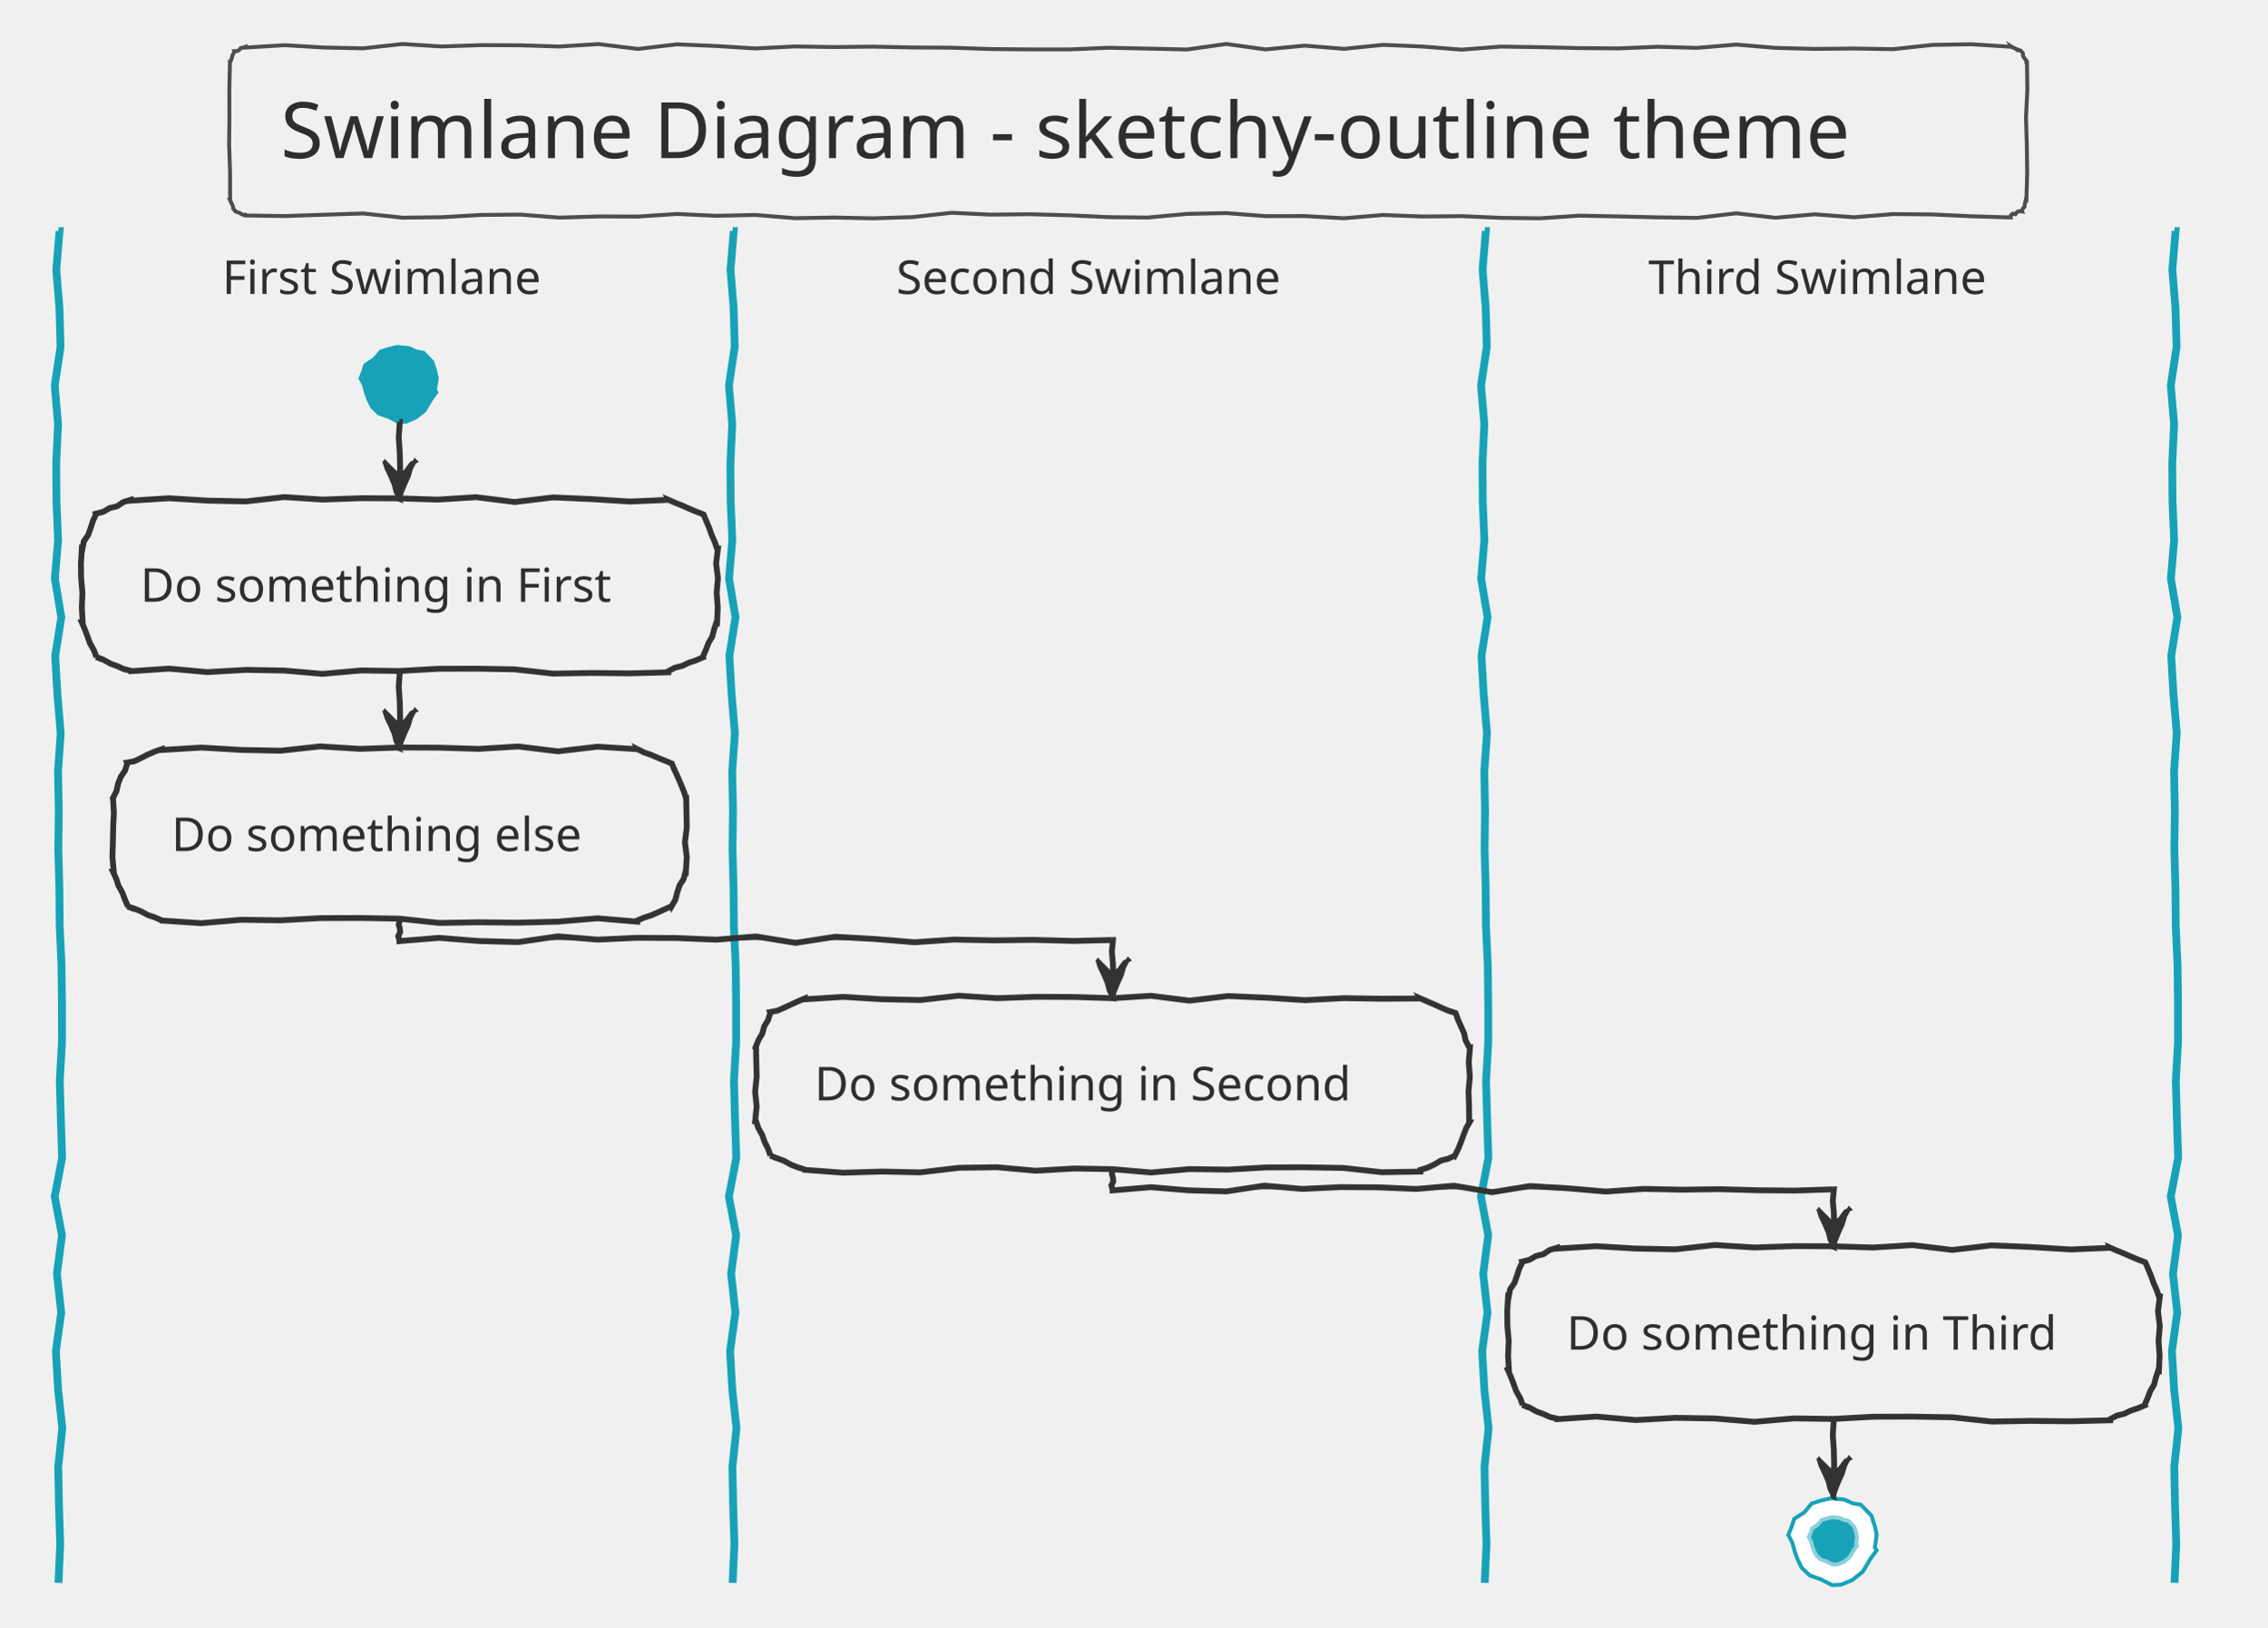
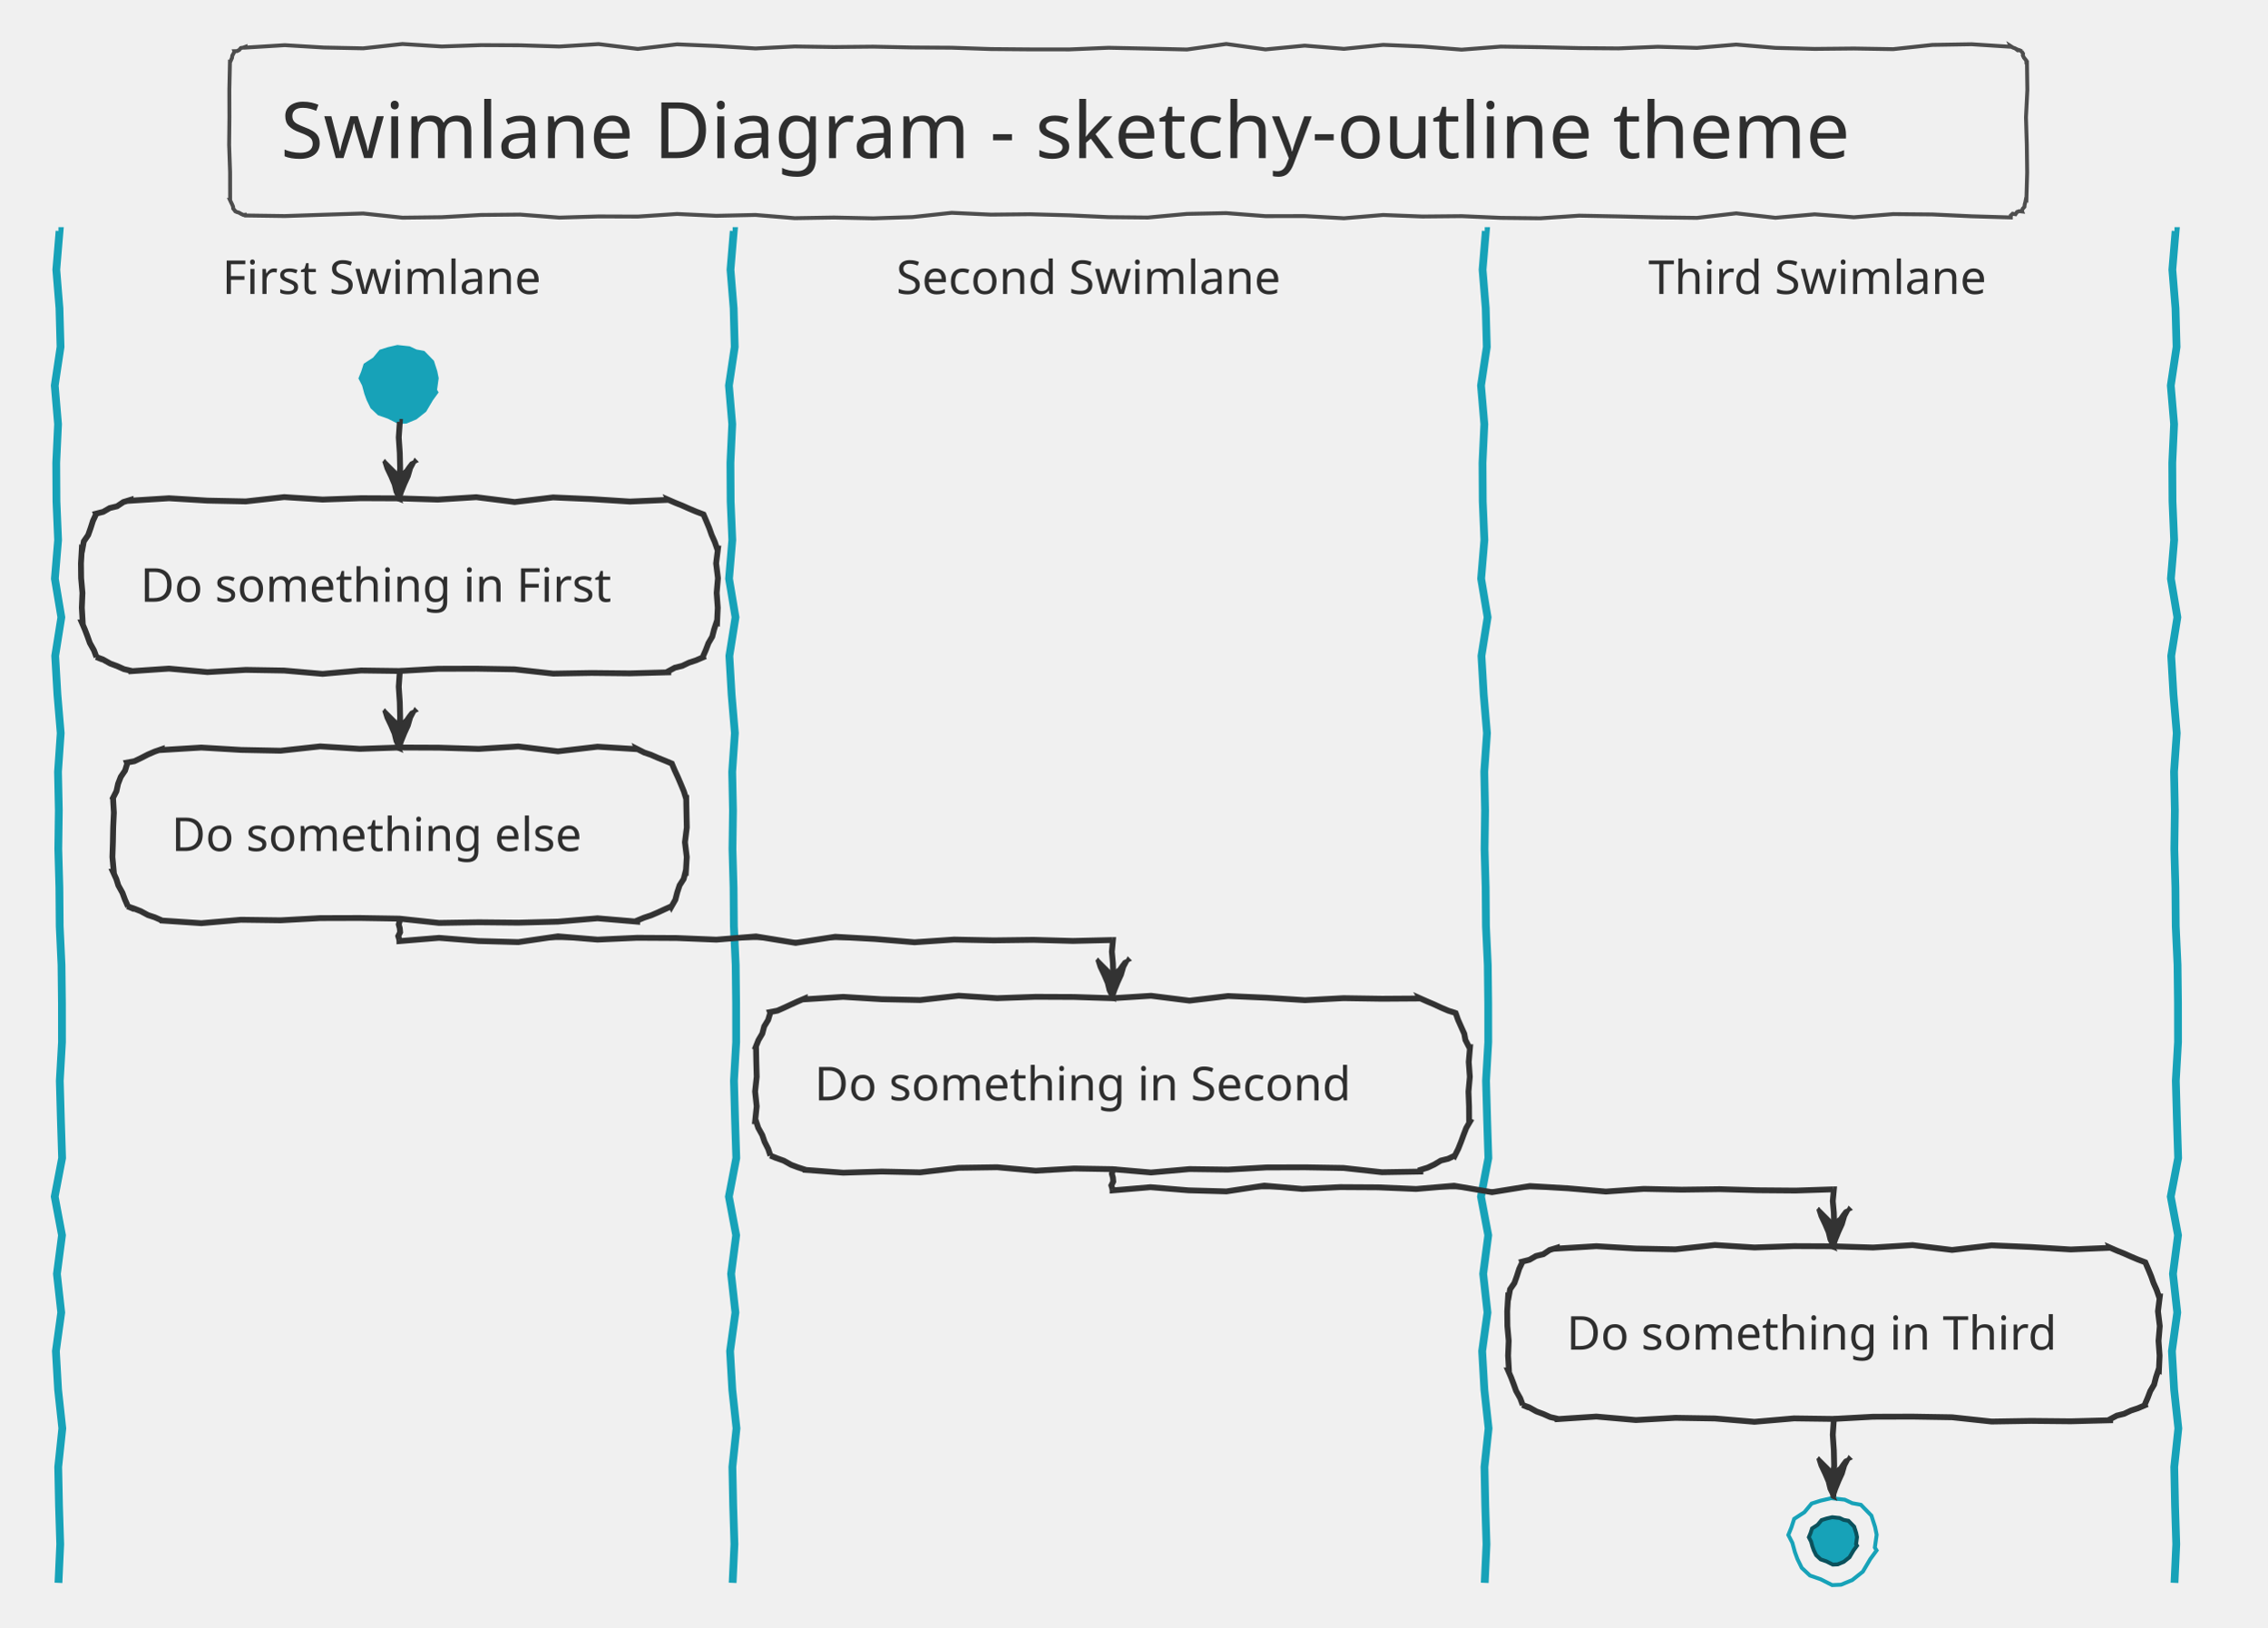
<svg xmlns="http://www.w3.org/2000/svg" contentScriptType="application/ecmascript" contentStyleType="text/css" height="435.417px" preserveAspectRatio="none" style="width:606px;height:435px;background:#00000000;" version="1.1" viewBox="0 0 606 435" width="606.25px" zoomAndPan="magnify">
  <defs />
  <g>
-     <polygon fill="#00000000" points="65.625,12.5,65.625,12.719,76.111,12.068,86.597,12.701,97.083,12.916,107.569,11.757,118.056,12.419,128.542,12.056,139.028,12.101,149.514,12.429,160,11.78,170.486,13.077,180.972,11.844,191.458,12.294,201.944,12.95,212.431,12.411,222.917,12.571,233.403,12.467,243.889,12.686,254.375,12.749,264.861,13.11,275.347,13.199,285.833,13.208,296.319,12.765,306.806,12.983,317.292,13.232,327.778,11.749,338.264,13.207,348.75,12.191,359.236,13.056,369.722,11.984,380.208,12.429,390.694,13.273,401.181,12.449,411.667,12.61,422.153,12.853,432.639,12.934,443.125,12.496,453.611,12.799,464.097,11.904,474.583,12.796,485.069,13.071,495.556,12.963,506.042,13.139,516.528,11.997,527.014,11.821,537.5,12.5,537.417,12.301,538.081,12.725,538.652,12.925,539.358,13.451,539.834,13.42,540.446,13.72,540.336,13.675,540.764,14.34,540.721,14.81,541.012,15.419,541.631,16.164,541.667,16.667,541.818,16.667,541.922,24.017,541.555,31.367,541.778,38.717,541.872,46.068,541.667,53.418,541.515,53.355,541.392,53.995,541.219,54.613,541.144,55.272,540.689,55.774,540.446,56.364,540.508,56.513,539.783,56.431,539.178,56.635,538.745,57.258,537.994,57.111,537.5,57.585,537.5,58.115,527.014,57.8,516.528,57.306,506.042,57.216,495.556,58.062,485.069,57.273,474.583,58.201,464.097,57.009,453.611,58.228,443.125,58.089,432.639,57.84,422.153,57.634,411.667,58.342,401.181,58.224,390.694,57.761,380.208,57.864,369.722,57.449,359.236,58.331,348.75,57.746,338.264,57.764,327.778,56.951,317.292,57.163,306.806,58.138,296.319,58.032,285.833,57.54,275.347,57.249,264.861,57.357,254.375,56.87,243.889,58.017,233.403,58.355,222.917,58.133,212.431,58.309,201.944,57.442,191.458,57.675,180.972,57.181,170.486,57.88,160,57.842,149.514,58.16,139.028,57.345,128.542,57.445,118.056,58.047,107.569,58.176,97.083,57.051,86.597,57.383,76.111,57.74,65.625,57.585,65.544,57.389,65.083,57.454,64.481,57.179,63.844,56.82,63.287,56.654,62.679,56.364,62.913,56.461,62.334,55.733,62.292,55.228,62.038,54.634,61.739,54.023,61.458,53.418,61.507,53.418,61.498,46.068,61.242,38.717,61.319,31.367,61.298,24.017,61.458,16.667,61.479,16.675,61.731,16.089,61.998,15.51,62.097,14.86,62.413,14.301,62.679,13.72,62.663,13.682,63.345,13.661,63.914,13.369,64.382,12.832,65.026,12.721,65.625,12.5" style="stroke: #4D4D4D; stroke-width: 1.042;" />
-     <text fill="#2E2E2E" font-family="Segoe Print" font-size="20.833" lengthAdjust="spacingAndGlyphs" textLength="453.125" x="75" y="42.255">Swimlane Diagram - sketchy-outline theme</text>
-     <polygon fill="#00000000" points="15.625,61.751,15.625,61.97,26.023,61.32,36.42,61.953,46.818,62.168,57.216,61.008,67.614,61.67,78.011,61.307,88.409,61.352,98.807,61.68,109.204,61.031,119.602,62.328,130,61.095,140.398,61.545,150.796,62.201,161.193,61.662,171.591,61.822,181.989,61.718,192.386,61.937,202.784,62,213.182,62.361,223.579,62.45,233.977,62.459,244.375,62.017,254.773,62.234,265.171,62.483,275.568,61,285.966,62.458,296.364,61.442,306.761,62.307,317.159,61.236,327.557,61.68,337.954,62.524,348.352,61.7,358.75,61.861,369.148,62.104,379.546,62.185,389.943,61.747,400.341,62.05,410.739,61.155,421.136,62.047,431.534,62.322,441.932,62.214,452.329,62.39,462.727,61.248,473.125,61.072,483.523,61.104,493.921,61.69,504.318,61.547,514.716,62.461,525.114,61.569,535.511,61.394,545.909,61.989,556.307,61.057,566.705,61.211,577.102,62.427,587.5,61.751,587.651,61.751,587.755,66.745,587.388,71.738,587.611,76.732,587.705,81.725,587.5,86.719,587.5,86.227,577.102,86.619,566.705,86.85,556.307,87.398,545.909,86.714,535.511,87.201,525.114,86.142,514.716,86.013,504.318,87.243,493.921,85.972,483.523,87.249,473.125,86.934,462.727,86.44,452.329,86.35,441.932,87.197,431.534,86.407,421.136,87.335,410.739,86.143,400.341,87.362,389.943,87.223,379.546,86.974,369.148,86.768,358.75,87.476,348.352,87.358,337.954,86.895,327.557,86.998,317.159,86.583,306.761,87.465,296.364,86.88,285.966,86.898,275.568,86.085,265.171,86.297,254.773,87.272,244.375,87.166,233.977,86.674,223.579,86.383,213.182,86.491,202.784,86.004,192.386,87.151,181.989,87.489,171.591,87.267,161.193,87.443,150.796,86.576,140.398,86.81,130,86.315,119.602,87.015,109.204,86.976,98.807,87.294,88.409,86.48,78.011,86.579,67.614,87.181,57.216,87.31,46.818,86.185,36.42,86.517,26.023,86.874,15.625,86.719,15.413,86.719,15.748,81.725,15.715,76.732,15.59,71.738,15.674,66.745,15.625,61.751" style="stroke: #00000000; stroke-width: 1.042;" />
-     <polygon fill="#17A2B8" points="117.245,104.877,115.718,106.964,113.912,110.02,111.329,112.079,108.615,113.205,106.451,113.303,103.669,111.894,101.045,110.974,99.053,109.106,98.008,106.968,97.388,105.265,96.781,103.04,95.795,101.126,96.553,99.258,97.216,97.21,99.706,95.591,101.457,93.491,103.625,92.793,106.203,92.192,109.508,92.549,111.318,93.403,113.423,93.79,115.982,96.412,116.874,99.18,117.262,101.069,116.823,104.181" style="stroke: none; stroke-width: 1.042;" />
-     <polygon fill="#00000000" points="34.896,133.594,34.896,133.813,45.164,133.162,55.431,133.795,65.699,134.01,75.967,132.851,86.235,133.513,96.503,133.149,106.771,133.194,117.039,133.523,127.306,132.874,137.574,134.171,147.842,132.937,158.11,133.388,168.378,134.044,178.646,133.594,178.634,133.566,180.496,134.378,182.324,135.109,184.194,135.939,186.043,136.721,187.853,137.407,188.041,137.485,188.831,139.338,189.596,141.181,190.223,142.966,191.053,144.835,191.667,146.615,191.911,146.615,191.416,150.566,191.902,154.518,191.564,158.47,191.852,162.422,191.667,166.374,191.508,166.308,190.882,168.206,190.379,170.155,189.363,171.892,188.649,173.753,187.853,175.581,187.898,175.689,186.067,176.477,184.17,177.105,182.367,177.961,180.411,178.448,178.646,179.394,178.646,179.691,168.378,179.966,158.11,179.858,147.842,180.033,137.574,178.891,127.306,178.715,117.039,178.747,106.771,179.333,96.503,179.19,86.235,180.104,75.967,179.213,65.699,179.037,55.431,179.632,45.164,178.7,34.896,179.394,34.827,179.228,33.141,178.84,31.271,178.009,29.469,177.342,27.487,176.24,25.689,175.581,25.791,175.623,25.115,173.818,24.012,171.835,23.37,170.044,22.678,168.232,21.875,166.374,22.101,166.374,21.873,162.422,22.036,158.47,21.683,154.518,21.64,150.566,21.875,146.615,22.037,146.681,22.408,144.678,23.564,142.999,24.23,141.118,24.84,139.213,25.689,137.407,25.642,137.294,27.591,136.792,29.332,135.786,31.292,135.309,32.981,134.179,34.896,133.594" style="stroke: #333333; stroke-width: 1.562;" />
-     <text fill="#2E2E2E" font-family="Segoe Print" font-size="12.5" lengthAdjust="spacingAndGlyphs" textLength="138.542" x="37.5" y="160.821">Do something in First</text>
-     <polygon fill="#00000000" points="43.229,200.228,43.229,200.447,53.819,199.796,64.41,200.429,75,200.644,85.59,199.485,96.181,200.147,106.771,199.784,117.361,199.828,127.951,200.157,138.542,199.508,149.132,200.805,159.722,199.571,170.312,200.228,170.286,200.164,172.211,201.129,173.984,201.726,175.846,202.538,177.674,203.269,179.52,204.042,179.577,204.065,180.359,205.915,181.233,207.802,182.023,209.655,182.788,211.498,183.333,213.249,183.422,213.249,183.494,217.201,183.577,221.152,183.083,225.104,183.569,229.056,183.333,233.008,183.238,232.968,182.742,234.92,181.649,236.625,181.023,238.523,180.52,240.472,179.52,242.215,179.513,242.199,177.692,243.012,175.882,243.849,174.051,244.637,172.153,245.265,170.312,246.029,170.312,246.328,159.722,245.432,149.132,246.325,138.542,246.6,127.951,246.492,117.361,246.667,106.771,245.525,96.181,245.349,85.59,245.381,75,245.967,64.41,245.824,53.819,246.738,43.229,246.029,43.206,245.973,41.342,245.156,39.577,244.576,37.616,243.526,35.794,242.811,34.022,242.215,34.23,242.301,33.399,240.431,32.732,238.63,31.631,236.648,31.073,234.892,30.208,233.008,30.413,233.008,30.044,229.056,30.175,225.104,30.252,221.152,30.435,217.201,30.208,213.249,30.207,213.248,31.119,211.469,31.556,209.492,32.279,207.634,33.421,205.95,34.022,204.042,33.927,203.812,35.931,203.442,37.732,202.582,39.511,201.667,41.341,200.877,43.229,200.228" style="stroke: #333333; stroke-width: 1.562;" />
-     <text fill="#2E2E2E" font-family="Segoe Print" font-size="12.5" lengthAdjust="spacingAndGlyphs" textLength="121.875" x="45.833" y="227.456">Do something else</text>
-     <path d="M15.625,61.751 L15.917,61.751 L15.05,72.074 L15.893,82.397 L16.18,92.719 L14.634,103.042 L15.517,113.365 L15.033,123.688 L15.092,134.01 L15.53,144.333 L14.665,154.656 L16.394,164.979 L14.75,175.301 L15.35,185.624 L16.225,195.947 L15.506,206.269 L15.72,216.592 L15.581,226.915 L15.873,237.238 L15.957,247.56 L16.439,257.883 L16.557,268.206 L16.568,278.529 L15.979,288.851 L16.269,299.174 L16.6,309.497 L14.623,319.82 L16.567,330.142 L15.213,340.465 L16.366,350.788 L14.938,361.111 L15.53,371.433 L16.655,381.756 L15.557,392.079 L15.771,402.401 L16.095,412.724 L15.625,423.047 " fill="none" style="stroke: #17A2B8; stroke-width: 2.083;" />
-     <polygon fill="#00000000" points="215.104,266.862,215.104,267.081,225.391,266.43,235.677,267.063,245.964,267.278,256.25,266.119,266.536,266.781,276.823,266.418,287.109,266.462,297.396,266.791,307.682,266.142,317.969,267.439,328.255,266.205,338.542,266.656,348.828,267.312,359.115,266.773,369.401,266.933,379.688,266.862,379.683,266.852,381.553,267.682,383.402,268.464,385.29,269.338,387.142,270.128,388.895,270.676,389.113,270.766,389.739,272.551,390.569,274.42,391.408,276.293,391.714,277.946,392.708,279.883,392.944,279.883,392.605,283.835,392.894,287.786,392.536,291.738,392.685,295.69,392.708,299.642,392.946,299.74,391.93,301.477,391.217,303.339,390.529,305.211,389.791,307.063,388.895,308.849,388.894,308.848,387.091,309.704,385.136,310.191,383.408,311.228,381.602,312.076,379.688,312.663,379.688,313.126,369.401,313.301,359.115,312.16,348.828,311.983,338.542,312.015,328.255,312.601,317.969,312.458,307.682,313.373,297.396,312.481,287.109,312.305,276.823,312.901,266.536,311.968,256.25,312.122,245.964,313.339,235.677,313.117,225.391,313.428,215.104,312.663,215.061,312.56,213.305,312.002,211.5,311.327,209.517,310.223,207.726,309.581,205.897,308.849,205.938,308.866,205.343,307.094,204.37,305.166,203.757,303.386,202.668,301.41,202.083,299.642,201.848,299.642,202.258,295.69,201.834,291.738,202.26,287.786,202.155,283.835,202.083,279.883,201.997,279.847,202.733,277.994,203.756,276.261,204.275,274.319,205.324,272.596,205.897,270.676,205.824,270.498,207.821,270.111,209.644,269.306,211.454,268.466,213.269,267.64,215.104,266.862" style="stroke: #333333; stroke-width: 1.562;" />
-     <text fill="#2E2E2E" font-family="Segoe Print" font-size="12.5" lengthAdjust="spacingAndGlyphs" textLength="159.375" x="217.708" y="294.09">Do something in Second</text>
-     <path d="M195.833,61.751 L196.125,61.751 L195.258,72.074 L196.102,82.397 L196.388,92.719 L194.843,103.042 L195.725,113.365 L195.241,123.688 L195.301,134.01 L195.739,144.333 L194.873,154.656 L196.602,164.979 L194.958,175.301 L195.559,185.624 L196.433,195.947 L195.714,206.269 L195.928,216.592 L195.789,226.915 L196.081,237.238 L196.166,247.56 L196.647,257.883 L196.765,268.206 L196.777,278.529 L196.187,288.851 L196.477,299.174 L196.809,309.497 L194.832,319.82 L196.776,330.142 L195.422,340.465 L196.575,350.788 L195.146,361.111 L195.738,371.433 L196.863,381.756 L195.766,392.079 L195.98,402.401 L196.304,412.724 L195.833,423.047 " fill="none" style="stroke: #17A2B8; stroke-width: 2.083;" />
-     <polygon fill="#00000000" points="416.146,333.496,416.146,333.715,426.711,333.065,437.277,333.697,447.842,333.912,458.408,332.753,468.973,333.415,479.539,333.052,490.104,333.097,500.67,333.425,511.235,332.776,521.801,334.073,532.366,332.84,542.932,333.29,553.497,333.946,564.062,333.496,564.051,333.469,565.913,334.281,567.741,335.011,569.611,335.842,571.46,336.624,573.27,337.31,573.457,337.388,574.248,339.24,575.013,341.083,575.639,342.868,576.469,344.737,577.083,346.517,577.327,346.517,576.833,350.469,577.319,354.421,576.98,358.372,577.269,362.324,577.083,366.276,576.924,366.21,576.299,368.108,575.796,370.057,574.779,371.794,574.066,373.656,573.27,375.483,573.315,375.592,571.484,376.379,569.586,377.007,567.784,377.863,565.828,378.351,564.062,379.297,564.062,379.593,553.497,379.868,542.932,379.76,532.366,379.935,521.801,378.794,511.235,378.618,500.67,378.65,490.104,379.236,479.539,379.092,468.973,380.007,458.408,379.115,447.842,378.94,437.277,379.535,426.711,378.602,416.146,379.297,416.077,379.13,414.391,378.742,412.521,377.911,410.719,377.244,408.737,376.143,406.939,375.483,407.041,375.526,406.365,373.72,405.262,371.738,404.62,369.946,403.928,368.134,403.125,366.276,403.351,366.276,403.123,362.324,403.286,358.372,402.933,354.421,402.89,350.469,403.125,346.517,403.287,346.584,403.658,344.58,404.814,342.902,405.479,341.02,406.09,339.116,406.939,337.31,406.892,337.196,408.841,336.694,410.582,335.688,412.542,335.211,414.231,334.082,416.146,333.496" style="stroke: #333333; stroke-width: 1.562;" />
-     <text fill="#2E2E2E" font-family="Segoe Print" font-size="12.5" lengthAdjust="spacingAndGlyphs" textLength="142.708" x="418.75" y="360.724">Do something in Third</text>
-     <polygon fill="#FFFFFF" points="501.626,414.376,499.946,416.671,497.96,420.032,495.118,422.297,492.133,423.536,489.752,423.644,486.692,422.094,483.805,421.082,481.614,419.027,480.465,416.675,479.783,414.802,479.115,412.355,478.031,410.25,478.864,408.194,479.594,405.942,482.333,404.161,484.259,401.85,486.644,401.083,489.479,400.422,493.115,400.815,495.106,401.754,497.422,402.179,500.237,405.063,501.218,408.108,501.644,410.186,501.161,413.609" style="stroke: #17A2B8; stroke-width: 1.042;" />
-     <polygon fill="#17A2B8" points="496.389,413.109,495.473,414.361,494.389,416.194,492.839,417.43,491.211,418.105,489.912,418.164,488.243,417.319,486.668,416.767,485.473,415.646,484.846,414.363,484.474,413.341,484.11,412.007,483.519,410.858,483.973,409.737,484.371,408.509,485.865,407.537,486.916,406.277,488.217,405.858,489.763,405.498,491.746,405.712,492.833,406.224,494.096,406.456,495.631,408.029,496.166,409.69,496.399,410.823,496.135,412.691" style="stroke: #8BD0DB; stroke-width: 1.042;" />
-     <path d="M396.875,61.751 L397.167,61.751 L396.3,72.074 L397.144,82.397 L397.43,92.719 L395.884,103.042 L396.767,113.365 L396.283,123.688 L396.342,134.01 L396.78,144.333 L395.915,154.656 L397.644,164.979 L396,175.301 L396.6,185.624 L397.475,195.947 L396.756,206.269 L396.97,216.592 L396.831,226.915 L397.123,237.238 L397.207,247.56 L397.688,257.883 L397.807,268.206 L397.818,278.529 L397.229,288.851 L397.519,299.174 L397.85,309.497 L395.873,319.82 L397.817,330.142 L396.463,340.465 L397.616,350.788 L396.188,361.111 L396.78,371.433 L397.905,381.756 L396.807,392.079 L397.021,402.401 L397.345,412.724 L396.875,423.047 " fill="none" style="stroke: #17A2B8; stroke-width: 2.083;" />
-     <path d="M581.25,61.751 L581.542,61.751 L580.675,72.074 L581.519,82.397 L581.805,92.719 L580.259,103.042 L581.142,113.365 L580.658,123.688 L580.717,134.01 L581.155,144.333 L580.29,154.656 L582.019,164.979 L580.375,175.301 L580.975,185.624 L581.85,195.947 L581.131,206.269 L581.345,216.592 L581.206,226.915 L581.498,237.238 L581.582,247.56 L582.063,257.883 L582.182,268.206 L582.193,278.529 L581.604,288.851 L581.894,299.174 L582.225,309.497 L580.248,319.82 L582.192,330.142 L580.838,340.465 L581.991,350.788 L580.562,361.111 L581.155,371.433 L582.28,381.756 L581.182,392.079 L581.396,402.401 L581.72,412.724 L581.25,423.047 " fill="none" style="stroke: #17A2B8; stroke-width: 2.083;" />
-     <path d="M106.771,112.76 L106.868,112.76 L106.579,116.927 L106.86,121.094 L106.956,125.26 L106.441,129.427 L106.771,133.594 " fill="#333333" style="stroke: #333333; stroke-width: 1.562;" />
-     <polygon fill="#333333" points="102.604,123.177,102.672,123.204,103.304,125.207,104.333,127.369,105.233,129.479,105.707,131.418,106.771,133.594,106.746,133.584,107.467,131.455,108.314,129.378,109.249,127.335,109.881,125.171,110.938,123.177,111.073,123.313,109.949,123.856,109.222,124.795,108.544,125.783,107.583,126.489,106.771,127.344,106.788,127.361,105.93,126.503,105.148,125.721,104.329,124.903,103.581,124.154,102.604,123.177" style="stroke: #333333; stroke-width: 1.042;" />
-     <path d="M106.771,179.394 L106.868,179.394 L106.579,183.561 L106.86,187.728 L106.956,191.894 L106.441,196.061 L106.771,200.228 " fill="#333333" style="stroke: #333333; stroke-width: 1.562;" />
-     <polygon fill="#333333" points="102.604,189.811,102.672,189.838,103.304,191.841,104.333,194.003,105.233,196.113,105.707,198.053,106.771,200.228,106.746,200.218,107.467,198.089,108.314,196.012,109.249,193.969,109.881,191.805,110.938,189.811,111.073,189.947,109.949,190.49,109.222,191.429,108.544,192.417,107.583,193.124,106.771,193.978,106.788,193.995,105.93,193.137,105.148,192.355,104.329,191.537,103.581,190.788,102.604,189.811" style="stroke: #333333; stroke-width: 1.042;" />
-     <path d="M490.104,379.297 L490.202,379.297 L489.912,383.464 L490.194,387.63 L490.289,391.797 L489.774,395.964 L490.104,400.13 " fill="#333333" style="stroke: #333333; stroke-width: 1.562;" />
-     <polygon fill="#333333" points="485.938,389.714,486.005,389.741,486.637,391.743,487.666,393.905,488.566,396.015,489.041,397.955,490.104,400.13,490.079,400.12,490.8,397.992,491.647,395.914,492.582,393.871,493.215,391.708,494.271,389.714,494.407,389.849,493.283,390.392,492.556,391.332,491.877,392.32,490.916,393.026,490.104,393.88,490.121,393.897,489.263,393.039,488.481,392.257,487.663,391.439,486.915,390.691,485.938,389.714" style="stroke: #333333; stroke-width: 1.042;" />
-     <path d="M106.771,246.029 L106.868,246.029 L106.579,247.07 L106.86,248.112 L106.956,249.154 L106.441,250.195 L106.771,251.237 " fill="#333333" style="stroke: #333333; stroke-width: 1.562;" />
-     <path d="M106.771,251.237 L106.771,251.529 L117.361,250.661 L127.951,251.505 L138.542,251.792 L149.132,250.246 L159.722,251.129 L170.312,250.645 L180.903,250.704 L191.493,251.142 L202.083,250.277 L212.674,252.006 L223.264,250.362 L233.854,250.962 L244.444,251.837 L255.035,251.118 L265.625,251.332 L276.215,251.193 L286.806,251.485 L297.396,251.237 " fill="#333333" style="stroke: #333333; stroke-width: 1.562;" />
-     <path d="M297.396,251.237 L297.493,251.237 L297.204,254.362 L297.485,257.487 L297.581,260.612 L297.066,263.737 L297.396,266.862 " fill="#333333" style="stroke: #333333; stroke-width: 1.562;" />
-     <polygon fill="#333333" points="293.229,256.445,293.297,256.472,293.929,258.475,294.958,260.637,295.858,262.747,296.332,264.687,297.396,266.862,297.371,266.852,298.092,264.724,298.939,262.646,299.874,260.603,300.506,258.44,301.562,256.445,301.698,256.581,300.574,257.124,299.847,258.063,299.169,259.051,298.208,259.758,297.396,260.612,297.413,260.629,296.555,259.771,295.773,258.989,294.954,258.171,294.206,257.422,293.229,256.445" style="stroke: #333333; stroke-width: 1.042;" />
-     <path d="M297.396,312.663 L297.493,312.663 L297.204,313.704 L297.485,314.746 L297.581,315.788 L297.066,316.829 L297.396,317.871 " fill="#333333" style="stroke: #333333; stroke-width: 1.562;" />
-     <path d="M297.396,317.871 L297.396,318.163 L307.538,317.296 L317.681,318.139 L327.824,318.426 L337.966,316.88 L348.109,317.763 L358.251,317.279 L368.394,317.339 L378.536,317.776 L388.679,316.911 L398.821,318.64 L408.964,316.996 L419.106,317.596 L429.249,318.471 L439.391,317.752 L449.534,317.966 L459.676,317.827 L469.819,318.119 L479.962,318.203 L490.104,317.871 " fill="#333333" style="stroke: #333333; stroke-width: 1.562;" />
-     <path d="M490.104,317.871 L490.202,317.871 L489.912,320.996 L490.194,324.121 L490.289,327.246 L489.774,330.371 L490.104,333.496 " fill="#333333" style="stroke: #333333; stroke-width: 1.562;" />
-     <polygon fill="#333333" points="485.938,323.079,486.005,323.106,486.637,325.109,487.666,327.271,488.566,329.381,489.041,331.321,490.104,333.496,490.079,333.486,490.8,331.358,491.647,329.28,492.582,327.237,493.215,325.074,494.271,323.079,494.407,323.215,493.283,323.758,492.556,324.697,491.877,325.685,490.916,326.392,490.104,327.246,490.121,327.263,489.263,326.405,488.481,325.623,487.663,324.805,486.915,324.057,485.938,323.079" style="stroke: #333333; stroke-width: 1.042;" />
-     <text fill="#2E2E2E" font-family="Segoe Print" font-size="12.5" lengthAdjust="spacingAndGlyphs" textLength="92.708" x="59.375" y="78.562">First Swimlane</text>
-     <text fill="#2E2E2E" font-family="Segoe Print" font-size="12.5" lengthAdjust="spacingAndGlyphs" textLength="113.542" x="239.583" y="78.562">Second Swimlane</text>
-     <text fill="#2E2E2E" font-family="Segoe Print" font-size="12.5" lengthAdjust="spacingAndGlyphs" textLength="96.875" x="440.625" y="78.562">Third Swimlane</text>
+     <polygon points="65.625,12.5,65.625,12.719,76.111,12.068,86.597,12.701,97.083,12.916,107.569,11.757,118.056,12.419,128.542,12.056,139.028,12.101,149.514,12.429,160,11.78,170.486,13.077,180.972,11.844,191.458,12.294,201.944,12.95,212.431,12.411,222.917,12.571,233.403,12.467,243.889,12.686,254.375,12.749,264.861,13.11,275.347,13.199,285.833,13.208,296.319,12.765,306.806,12.983,317.292,13.232,327.778,11.749,338.264,13.207,348.75,12.191,359.236,13.056,369.722,11.984,380.208,12.429,390.694,13.273,401.181,12.449,411.667,12.61,422.153,12.853,432.639,12.934,443.125,12.496,453.611,12.799,464.097,11.904,474.583,12.796,485.069,13.071,495.556,12.963,506.042,13.139,516.528,11.997,527.014,11.821,537.5,12.5,537.417,12.301,538.081,12.725,538.652,12.925,539.358,13.451,539.834,13.42,540.446,13.72,540.336,13.675,540.764,14.34,540.721,14.81,541.012,15.419,541.631,16.164,541.667,16.667,541.818,16.667,541.922,24.017,541.555,31.367,541.778,38.717,541.872,46.068,541.667,53.418,541.515,53.355,541.392,53.995,541.219,54.613,541.144,55.272,540.689,55.774,540.446,56.364,540.508,56.513,539.783,56.431,539.178,56.635,538.745,57.258,537.994,57.111,537.5,57.585,537.5,58.115,527.014,57.8,516.528,57.306,506.042,57.216,495.556,58.062,485.069,57.273,474.583,58.201,464.097,57.009,453.611,58.228,443.125,58.089,432.639,57.84,422.153,57.634,411.667,58.342,401.181,58.224,390.694,57.761,380.208,57.864,369.722,57.449,359.236,58.331,348.75,57.746,338.264,57.764,327.778,56.951,317.292,57.163,306.806,58.138,296.319,58.032,285.833,57.54,275.347,57.249,264.861,57.357,254.375,56.87,243.889,58.017,233.403,58.355,222.917,58.133,212.431,58.309,201.944,57.442,191.458,57.675,180.972,57.181,170.486,57.88,160,57.842,149.514,58.16,139.028,57.345,128.542,57.445,118.056,58.047,107.569,58.176,97.083,57.051,86.597,57.383,76.111,57.74,65.625,57.585,65.544,57.389,65.083,57.454,64.481,57.179,63.844,56.82,63.287,56.654,62.679,56.364,62.913,56.461,62.334,55.733,62.292,55.228,62.038,54.634,61.739,54.023,61.458,53.418,61.507,53.418,61.498,46.068,61.242,38.717,61.319,31.367,61.298,24.017,61.458,16.667,61.479,16.675,61.731,16.089,61.998,15.51,62.097,14.86,62.413,14.301,62.679,13.72,62.663,13.682,63.345,13.661,63.914,13.369,64.382,12.832,65.026,12.721,65.625,12.5" style="stroke:#4D4D4D;stroke-width:1.042;fill:none;" />
+     <text fill="#2E2E2E" font-family="Segoe Print" font-size="20.833" lengthAdjust="spacing" textLength="453.125" x="75" y="42.255">Swimlane Diagram - sketchy-outline theme</text>
+     <polygon points="15.625,61.751,15.625,61.97,26.023,61.32,36.42,61.953,46.818,62.168,57.216,61.008,67.614,61.67,78.011,61.307,88.409,61.352,98.807,61.68,109.204,61.031,119.602,62.328,130,61.095,140.398,61.545,150.796,62.201,161.193,61.662,171.591,61.822,181.989,61.718,192.386,61.937,202.784,62,213.182,62.361,223.579,62.45,233.977,62.459,244.375,62.017,254.773,62.234,265.171,62.483,275.568,61,285.966,62.458,296.364,61.442,306.761,62.307,317.159,61.236,327.557,61.68,337.954,62.524,348.352,61.7,358.75,61.861,369.148,62.104,379.546,62.185,389.943,61.747,400.341,62.05,410.739,61.155,421.136,62.047,431.534,62.322,441.932,62.214,452.329,62.39,462.727,61.248,473.125,61.072,483.523,61.104,493.921,61.69,504.318,61.547,514.716,62.461,525.114,61.569,535.511,61.394,545.909,61.989,556.307,61.057,566.705,61.211,577.102,62.427,587.5,61.751,587.651,61.751,587.755,66.745,587.388,71.738,587.611,76.732,587.705,81.725,587.5,86.719,587.5,86.227,577.102,86.619,566.705,86.85,556.307,87.398,545.909,86.714,535.511,87.201,525.114,86.142,514.716,86.013,504.318,87.243,493.921,85.972,483.523,87.249,473.125,86.934,462.727,86.44,452.329,86.35,441.932,87.197,431.534,86.407,421.136,87.335,410.739,86.143,400.341,87.362,389.943,87.223,379.546,86.974,369.148,86.768,358.75,87.476,348.352,87.358,337.954,86.895,327.557,86.998,317.159,86.583,306.761,87.465,296.364,86.88,285.966,86.898,275.568,86.085,265.171,86.297,254.773,87.272,244.375,87.166,233.977,86.674,223.579,86.383,213.182,86.491,202.784,86.004,192.386,87.151,181.989,87.489,171.591,87.267,161.193,87.443,150.796,86.576,140.398,86.81,130,86.315,119.602,87.015,109.204,86.976,98.807,87.294,88.409,86.48,78.011,86.579,67.614,87.181,57.216,87.31,46.818,86.185,36.42,86.517,26.023,86.874,15.625,86.719,15.413,86.719,15.748,81.725,15.715,76.732,15.59,71.738,15.674,66.745,15.625,61.751" style="stroke:#00000000;stroke-width:1.042;fill:none;" />
+     <polygon fill="#17A2B8" points="117.245,104.877,115.718,106.964,113.912,110.02,111.329,112.079,108.615,113.205,106.451,113.303,103.669,111.894,101.045,110.974,99.053,109.106,98.008,106.968,97.388,105.265,96.781,103.04,95.795,101.126,96.553,99.258,97.216,97.21,99.706,95.591,101.457,93.491,103.625,92.793,106.203,92.192,109.508,92.549,111.318,93.403,113.423,93.79,115.982,96.412,116.874,99.18,117.262,101.069,116.823,104.181" style="stroke:none;stroke-width:1.042;" />
+     <polygon points="34.896,133.594,34.896,133.813,45.164,133.162,55.431,133.795,65.699,134.01,75.967,132.851,86.235,133.513,96.503,133.149,106.771,133.194,117.039,133.523,127.306,132.874,137.574,134.171,147.842,132.937,158.11,133.388,168.378,134.044,178.646,133.594,178.634,133.566,180.496,134.378,182.324,135.109,184.194,135.939,186.043,136.721,187.853,137.407,188.041,137.485,188.831,139.338,189.596,141.181,190.223,142.966,191.053,144.835,191.667,146.615,191.911,146.615,191.416,150.566,191.902,154.518,191.564,158.47,191.852,162.422,191.667,166.374,191.508,166.308,190.882,168.206,190.379,170.155,189.363,171.892,188.649,173.753,187.853,175.581,187.898,175.689,186.067,176.477,184.17,177.105,182.367,177.961,180.411,178.448,178.646,179.394,178.646,179.691,168.378,179.966,158.11,179.858,147.842,180.033,137.574,178.891,127.306,178.715,117.039,178.747,106.771,179.333,96.503,179.19,86.235,180.104,75.967,179.213,65.699,179.037,55.431,179.632,45.164,178.7,34.896,179.394,34.827,179.228,33.141,178.84,31.271,178.009,29.469,177.342,27.487,176.24,25.689,175.581,25.791,175.623,25.115,173.818,24.012,171.835,23.37,170.044,22.678,168.232,21.875,166.374,22.101,166.374,21.873,162.422,22.036,158.47,21.683,154.518,21.64,150.566,21.875,146.615,22.037,146.681,22.408,144.678,23.564,142.999,24.23,141.118,24.84,139.213,25.689,137.407,25.642,137.294,27.591,136.792,29.332,135.786,31.292,135.309,32.981,134.179,34.896,133.594" style="stroke:#333333;stroke-width:1.562;fill:none;" />
+     <text fill="#2E2E2E" font-family="Segoe Print" font-size="12.5" lengthAdjust="spacing" textLength="138.542" x="37.5" y="160.821">Do something in First</text>
+     <polygon points="43.229,200.228,43.229,200.447,53.819,199.796,64.41,200.429,75,200.644,85.59,199.485,96.181,200.147,106.771,199.784,117.361,199.828,127.951,200.157,138.542,199.508,149.132,200.805,159.722,199.571,170.312,200.228,170.286,200.164,172.211,201.129,173.984,201.726,175.846,202.538,177.674,203.269,179.52,204.042,179.577,204.065,180.359,205.915,181.233,207.802,182.023,209.655,182.788,211.498,183.333,213.249,183.422,213.249,183.494,217.201,183.577,221.152,183.083,225.104,183.569,229.056,183.333,233.008,183.238,232.968,182.742,234.92,181.649,236.625,181.023,238.523,180.52,240.472,179.52,242.215,179.513,242.199,177.692,243.012,175.882,243.849,174.051,244.637,172.153,245.265,170.312,246.029,170.312,246.328,159.722,245.432,149.132,246.325,138.542,246.6,127.951,246.492,117.361,246.667,106.771,245.525,96.181,245.349,85.59,245.381,75,245.967,64.41,245.824,53.819,246.738,43.229,246.029,43.206,245.973,41.342,245.156,39.577,244.576,37.616,243.526,35.794,242.811,34.022,242.215,34.23,242.301,33.399,240.431,32.732,238.63,31.631,236.648,31.073,234.892,30.208,233.008,30.413,233.008,30.044,229.056,30.175,225.104,30.252,221.152,30.435,217.201,30.208,213.249,30.207,213.248,31.119,211.469,31.556,209.492,32.279,207.634,33.421,205.95,34.022,204.042,33.927,203.812,35.931,203.442,37.732,202.582,39.511,201.667,41.341,200.877,43.229,200.228" style="stroke:#333333;stroke-width:1.562;fill:none;" />
+     <text fill="#2E2E2E" font-family="Segoe Print" font-size="12.5" lengthAdjust="spacing" textLength="121.875" x="45.833" y="227.456">Do something else</text>
+     <path d="M15.625,61.751 L15.917,61.751 L15.05,72.074 L15.893,82.397 L16.18,92.719 L14.634,103.042 L15.517,113.365 L15.033,123.688 L15.092,134.01 L15.53,144.333 L14.665,154.656 L16.394,164.979 L14.75,175.301 L15.35,185.624 L16.225,195.947 L15.506,206.269 L15.72,216.592 L15.581,226.915 L15.873,237.238 L15.957,247.56 L16.439,257.883 L16.557,268.206 L16.568,278.529 L15.979,288.851 L16.269,299.174 L16.6,309.497 L14.623,319.82 L16.567,330.142 L15.213,340.465 L16.366,350.788 L14.938,361.111 L15.53,371.433 L16.655,381.756 L15.557,392.079 L15.771,402.401 L16.095,412.724 L15.625,423.047 " fill="none" style="stroke:#17A2B8;stroke-width:2.083;" />
+     <polygon points="215.104,266.862,215.104,267.081,225.391,266.43,235.677,267.063,245.964,267.278,256.25,266.119,266.536,266.781,276.823,266.418,287.109,266.462,297.396,266.791,307.682,266.142,317.969,267.439,328.255,266.205,338.542,266.656,348.828,267.312,359.115,266.773,369.401,266.933,379.688,266.862,379.683,266.852,381.553,267.682,383.402,268.464,385.29,269.338,387.142,270.128,388.895,270.676,389.113,270.766,389.739,272.551,390.569,274.42,391.408,276.293,391.714,277.946,392.708,279.883,392.944,279.883,392.605,283.835,392.894,287.786,392.536,291.738,392.685,295.69,392.708,299.642,392.946,299.74,391.93,301.477,391.217,303.339,390.529,305.211,389.791,307.063,388.895,308.849,388.894,308.848,387.091,309.704,385.136,310.191,383.408,311.228,381.602,312.076,379.688,312.663,379.688,313.126,369.401,313.301,359.115,312.16,348.828,311.983,338.542,312.015,328.255,312.601,317.969,312.458,307.682,313.373,297.396,312.481,287.109,312.305,276.823,312.901,266.536,311.968,256.25,312.122,245.964,313.339,235.677,313.117,225.391,313.428,215.104,312.663,215.061,312.56,213.305,312.002,211.5,311.327,209.517,310.223,207.726,309.581,205.897,308.849,205.938,308.866,205.343,307.094,204.37,305.166,203.757,303.386,202.668,301.41,202.083,299.642,201.848,299.642,202.258,295.69,201.834,291.738,202.26,287.786,202.155,283.835,202.083,279.883,201.997,279.847,202.733,277.994,203.756,276.261,204.275,274.319,205.324,272.596,205.897,270.676,205.824,270.498,207.821,270.111,209.644,269.306,211.454,268.466,213.269,267.64,215.104,266.862" style="stroke:#333333;stroke-width:1.562;fill:none;" />
+     <text fill="#2E2E2E" font-family="Segoe Print" font-size="12.5" lengthAdjust="spacing" textLength="159.375" x="217.708" y="294.09">Do something in Second</text>
+     <path d="M195.833,61.751 L196.125,61.751 L195.258,72.074 L196.102,82.397 L196.388,92.719 L194.843,103.042 L195.725,113.365 L195.241,123.688 L195.301,134.01 L195.739,144.333 L194.873,154.656 L196.602,164.979 L194.958,175.301 L195.559,185.624 L196.433,195.947 L195.714,206.269 L195.928,216.592 L195.789,226.915 L196.081,237.238 L196.166,247.56 L196.647,257.883 L196.765,268.206 L196.777,278.529 L196.187,288.851 L196.477,299.174 L196.809,309.497 L194.832,319.82 L196.776,330.142 L195.422,340.465 L196.575,350.788 L195.146,361.111 L195.738,371.433 L196.863,381.756 L195.766,392.079 L195.98,402.401 L196.304,412.724 L195.833,423.047 " fill="none" style="stroke:#17A2B8;stroke-width:2.083;" />
+     <polygon points="416.146,333.496,416.146,333.715,426.711,333.065,437.277,333.697,447.842,333.912,458.408,332.753,468.973,333.415,479.539,333.052,490.104,333.097,500.67,333.425,511.235,332.776,521.801,334.073,532.366,332.84,542.932,333.29,553.497,333.946,564.062,333.496,564.051,333.469,565.913,334.281,567.741,335.011,569.611,335.842,571.46,336.624,573.27,337.31,573.457,337.388,574.248,339.24,575.013,341.083,575.639,342.868,576.469,344.737,577.083,346.517,577.327,346.517,576.833,350.469,577.319,354.421,576.98,358.372,577.269,362.324,577.083,366.276,576.924,366.21,576.299,368.108,575.796,370.057,574.779,371.794,574.066,373.656,573.27,375.483,573.315,375.592,571.484,376.379,569.586,377.007,567.784,377.863,565.828,378.351,564.062,379.297,564.062,379.593,553.497,379.868,542.932,379.76,532.366,379.935,521.801,378.794,511.235,378.618,500.67,378.65,490.104,379.236,479.539,379.092,468.973,380.007,458.408,379.115,447.842,378.94,437.277,379.535,426.711,378.602,416.146,379.297,416.077,379.13,414.391,378.742,412.521,377.911,410.719,377.244,408.737,376.143,406.939,375.483,407.041,375.526,406.365,373.72,405.262,371.738,404.62,369.946,403.928,368.134,403.125,366.276,403.351,366.276,403.123,362.324,403.286,358.372,402.933,354.421,402.89,350.469,403.125,346.517,403.287,346.584,403.658,344.58,404.814,342.902,405.479,341.02,406.09,339.116,406.939,337.31,406.892,337.196,408.841,336.694,410.582,335.688,412.542,335.211,414.231,334.082,416.146,333.496" style="stroke:#333333;stroke-width:1.562;fill:none;" />
+     <text fill="#2E2E2E" font-family="Segoe Print" font-size="12.5" lengthAdjust="spacing" textLength="142.708" x="418.75" y="360.724">Do something in Third</text>
+     <polygon points="501.626,414.376,499.946,416.671,497.96,420.032,495.118,422.297,492.133,423.536,489.752,423.644,486.692,422.094,483.805,421.082,481.614,419.027,480.465,416.675,479.783,414.802,479.115,412.355,478.031,410.25,478.864,408.194,479.594,405.942,482.333,404.161,484.259,401.85,486.644,401.083,489.479,400.422,493.115,400.815,495.106,401.754,497.422,402.179,500.237,405.063,501.218,408.108,501.644,410.186,501.161,413.609" style="stroke:#17A2B8;stroke-width:1.042;fill:none;" />
+     <polygon fill="#17A2B8" points="496.389,413.109,495.473,414.361,494.389,416.194,492.839,417.43,491.211,418.105,489.912,418.164,488.243,417.319,486.668,416.767,485.473,415.646,484.846,414.363,484.474,413.341,484.11,412.007,483.519,410.858,483.973,409.737,484.371,408.509,485.865,407.537,486.916,406.277,488.217,405.858,489.763,405.498,491.746,405.712,492.833,406.224,494.096,406.456,495.631,408.029,496.166,409.69,496.399,410.823,496.135,412.691" style="stroke:#0B515C;stroke-width:1.042;" />
+     <path d="M396.875,61.751 L397.167,61.751 L396.3,72.074 L397.144,82.397 L397.43,92.719 L395.884,103.042 L396.767,113.365 L396.283,123.688 L396.342,134.01 L396.78,144.333 L395.915,154.656 L397.644,164.979 L396,175.301 L396.6,185.624 L397.475,195.947 L396.756,206.269 L396.97,216.592 L396.831,226.915 L397.123,237.238 L397.207,247.56 L397.688,257.883 L397.807,268.206 L397.818,278.529 L397.229,288.851 L397.519,299.174 L397.85,309.497 L395.873,319.82 L397.817,330.142 L396.463,340.465 L397.616,350.788 L396.188,361.111 L396.78,371.433 L397.905,381.756 L396.807,392.079 L397.021,402.401 L397.345,412.724 L396.875,423.047 " fill="none" style="stroke:#17A2B8;stroke-width:2.083;" />
+     <path d="M581.25,61.751 L581.542,61.751 L580.675,72.074 L581.519,82.397 L581.805,92.719 L580.259,103.042 L581.142,113.365 L580.658,123.688 L580.717,134.01 L581.155,144.333 L580.29,154.656 L582.019,164.979 L580.375,175.301 L580.975,185.624 L581.85,195.947 L581.131,206.269 L581.345,216.592 L581.206,226.915 L581.498,237.238 L581.582,247.56 L582.063,257.883 L582.182,268.206 L582.193,278.529 L581.604,288.851 L581.894,299.174 L582.225,309.497 L580.248,319.82 L582.192,330.142 L580.838,340.465 L581.991,350.788 L580.562,361.111 L581.155,371.433 L582.28,381.756 L581.182,392.079 L581.396,402.401 L581.72,412.724 L581.25,423.047 " fill="none" style="stroke:#17A2B8;stroke-width:2.083;" />
+     <path d="M106.771,112.76 L106.868,112.76 L106.579,116.927 L106.86,121.094 L106.956,125.26 L106.441,129.427 L106.771,133.594 " fill="#333333" style="stroke:#333333;stroke-width:1.562;" />
+     <polygon fill="#333333" points="102.604,123.177,102.672,123.204,103.304,125.207,104.333,127.369,105.233,129.479,105.707,131.418,106.771,133.594,106.746,133.584,107.467,131.455,108.314,129.378,109.249,127.335,109.881,125.171,110.938,123.177,111.073,123.313,109.949,123.856,109.222,124.795,108.544,125.783,107.583,126.489,106.771,127.344,106.788,127.361,105.93,126.503,105.148,125.721,104.329,124.903,103.581,124.154,102.604,123.177" style="stroke:#333333;stroke-width:1.042;" />
+     <path d="M106.771,179.394 L106.868,179.394 L106.579,183.561 L106.86,187.728 L106.956,191.894 L106.441,196.061 L106.771,200.228 " fill="#333333" style="stroke:#333333;stroke-width:1.562;" />
+     <polygon fill="#333333" points="102.604,189.811,102.672,189.838,103.304,191.841,104.333,194.003,105.233,196.113,105.707,198.053,106.771,200.228,106.746,200.218,107.467,198.089,108.314,196.012,109.249,193.969,109.881,191.805,110.938,189.811,111.073,189.947,109.949,190.49,109.222,191.429,108.544,192.417,107.583,193.124,106.771,193.978,106.788,193.995,105.93,193.137,105.148,192.355,104.329,191.537,103.581,190.788,102.604,189.811" style="stroke:#333333;stroke-width:1.042;" />
+     <path d="M490.104,379.297 L490.202,379.297 L489.912,383.464 L490.194,387.63 L490.289,391.797 L489.774,395.964 L490.104,400.13 " fill="#333333" style="stroke:#333333;stroke-width:1.562;" />
+     <polygon fill="#333333" points="485.938,389.714,486.005,389.741,486.637,391.743,487.666,393.905,488.566,396.015,489.041,397.955,490.104,400.13,490.079,400.12,490.8,397.992,491.647,395.914,492.582,393.871,493.215,391.708,494.271,389.714,494.407,389.849,493.283,390.392,492.556,391.332,491.877,392.32,490.916,393.026,490.104,393.88,490.121,393.897,489.263,393.039,488.481,392.257,487.663,391.439,486.915,390.691,485.938,389.714" style="stroke:#333333;stroke-width:1.042;" />
+     <path d="M106.771,246.029 L106.868,246.029 L106.579,247.07 L106.86,248.112 L106.956,249.154 L106.441,250.195 L106.771,251.237 " fill="#333333" style="stroke:#333333;stroke-width:1.562;" />
+     <path d="M106.771,251.237 L106.771,251.529 L117.361,250.661 L127.951,251.505 L138.542,251.792 L149.132,250.246 L159.722,251.129 L170.312,250.645 L180.903,250.704 L191.493,251.142 L202.083,250.277 L212.674,252.006 L223.264,250.362 L233.854,250.962 L244.444,251.837 L255.035,251.118 L265.625,251.332 L276.215,251.193 L286.806,251.485 L297.396,251.237 " fill="#333333" style="stroke:#333333;stroke-width:1.562;" />
+     <path d="M297.396,251.237 L297.493,251.237 L297.204,254.362 L297.485,257.487 L297.581,260.612 L297.066,263.737 L297.396,266.862 " fill="#333333" style="stroke:#333333;stroke-width:1.562;" />
+     <polygon fill="#333333" points="293.229,256.445,293.297,256.472,293.929,258.475,294.958,260.637,295.858,262.747,296.332,264.687,297.396,266.862,297.371,266.852,298.092,264.724,298.939,262.646,299.874,260.603,300.506,258.44,301.562,256.445,301.698,256.581,300.574,257.124,299.847,258.063,299.169,259.051,298.208,259.758,297.396,260.612,297.413,260.629,296.555,259.771,295.773,258.989,294.954,258.171,294.206,257.422,293.229,256.445" style="stroke:#333333;stroke-width:1.042;" />
+     <path d="M297.396,312.663 L297.493,312.663 L297.204,313.704 L297.485,314.746 L297.581,315.788 L297.066,316.829 L297.396,317.871 " fill="#333333" style="stroke:#333333;stroke-width:1.562;" />
+     <path d="M297.396,317.871 L297.396,318.163 L307.538,317.296 L317.681,318.139 L327.824,318.426 L337.966,316.88 L348.109,317.763 L358.251,317.279 L368.394,317.339 L378.536,317.776 L388.679,316.911 L398.821,318.64 L408.964,316.996 L419.106,317.596 L429.249,318.471 L439.391,317.752 L449.534,317.966 L459.676,317.827 L469.819,318.119 L479.962,318.203 L490.104,317.871 " fill="#333333" style="stroke:#333333;stroke-width:1.562;" />
+     <path d="M490.104,317.871 L490.202,317.871 L489.912,320.996 L490.194,324.121 L490.289,327.246 L489.774,330.371 L490.104,333.496 " fill="#333333" style="stroke:#333333;stroke-width:1.562;" />
+     <polygon fill="#333333" points="485.938,323.079,486.005,323.106,486.637,325.109,487.666,327.271,488.566,329.381,489.041,331.321,490.104,333.496,490.079,333.486,490.8,331.358,491.647,329.28,492.582,327.237,493.215,325.074,494.271,323.079,494.407,323.215,493.283,323.758,492.556,324.697,491.877,325.685,490.916,326.392,490.104,327.246,490.121,327.263,489.263,326.405,488.481,325.623,487.663,324.805,486.915,324.057,485.938,323.079" style="stroke:#333333;stroke-width:1.042;" />
+     <text fill="#2E2E2E" font-family="Segoe Print" font-size="12.5" lengthAdjust="spacing" textLength="92.708" x="59.375" y="78.562">First Swimlane</text>
+     <text fill="#2E2E2E" font-family="Segoe Print" font-size="12.5" lengthAdjust="spacing" textLength="113.542" x="239.583" y="78.562">Second Swimlane</text>
+     <text fill="#2E2E2E" font-family="Segoe Print" font-size="12.5" lengthAdjust="spacing" textLength="96.875" x="440.625" y="78.562">Third Swimlane</text>
  </g>
</svg>
